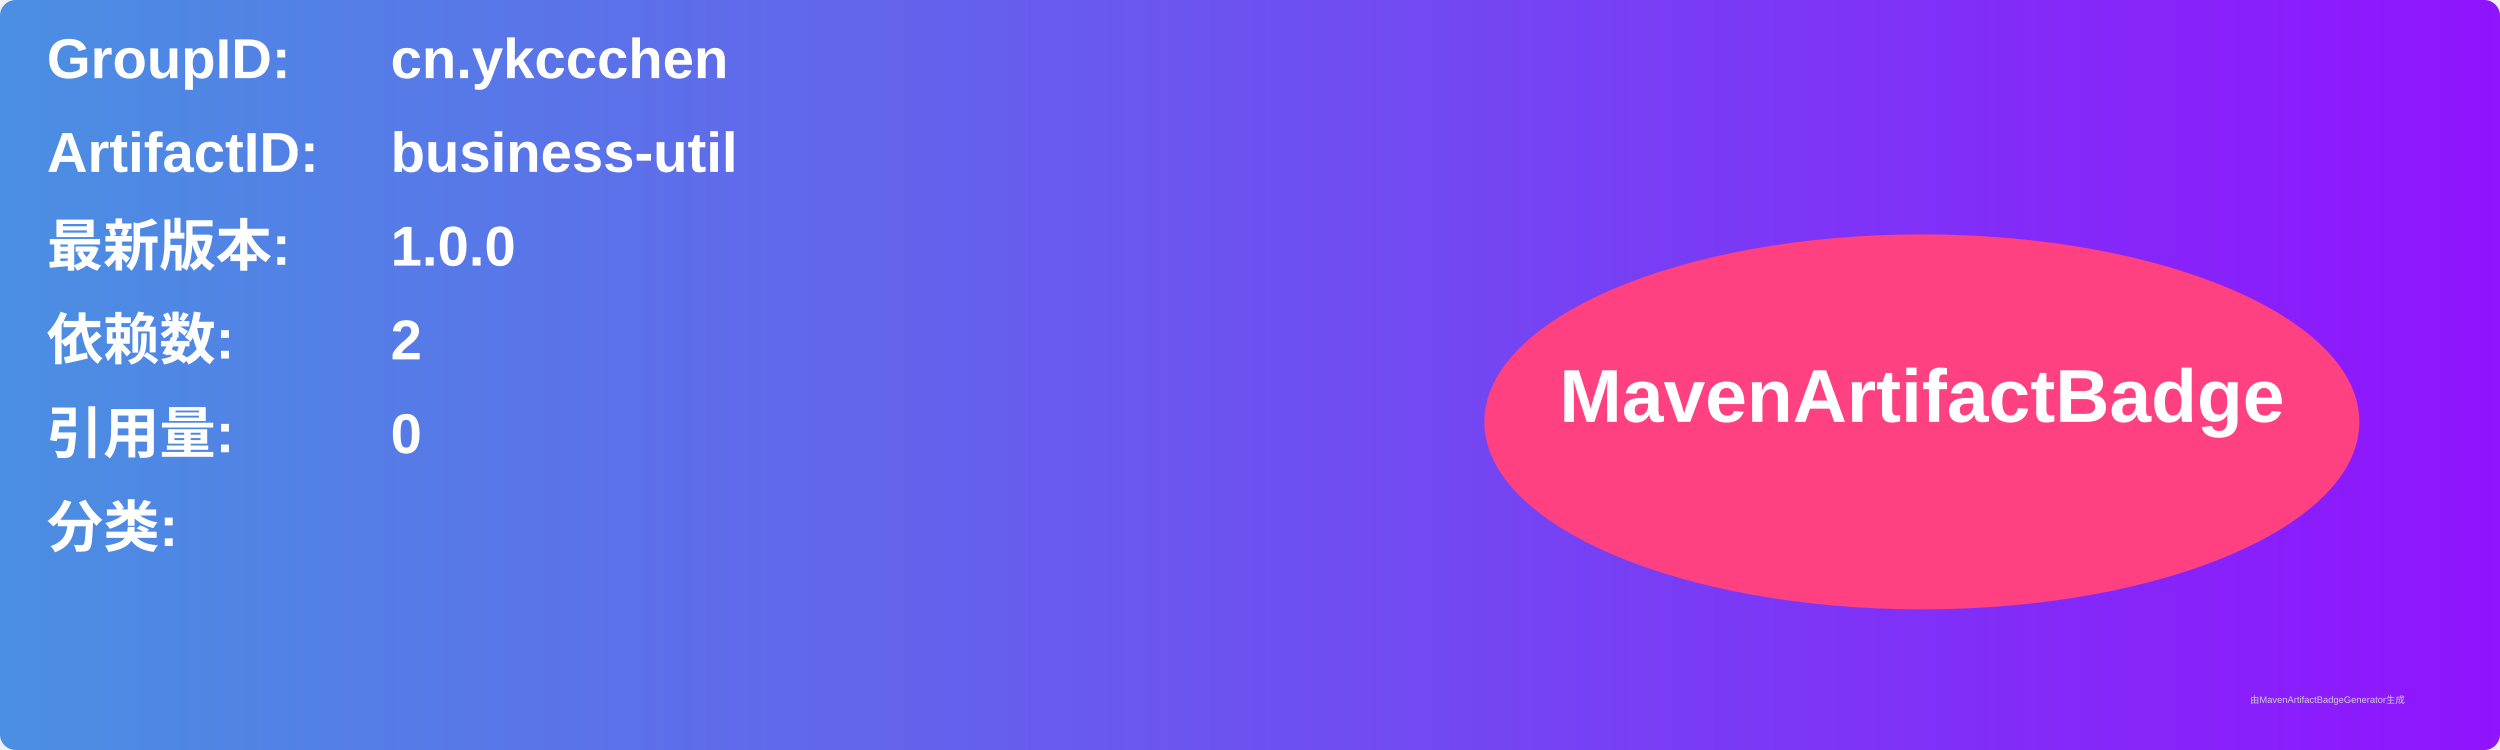
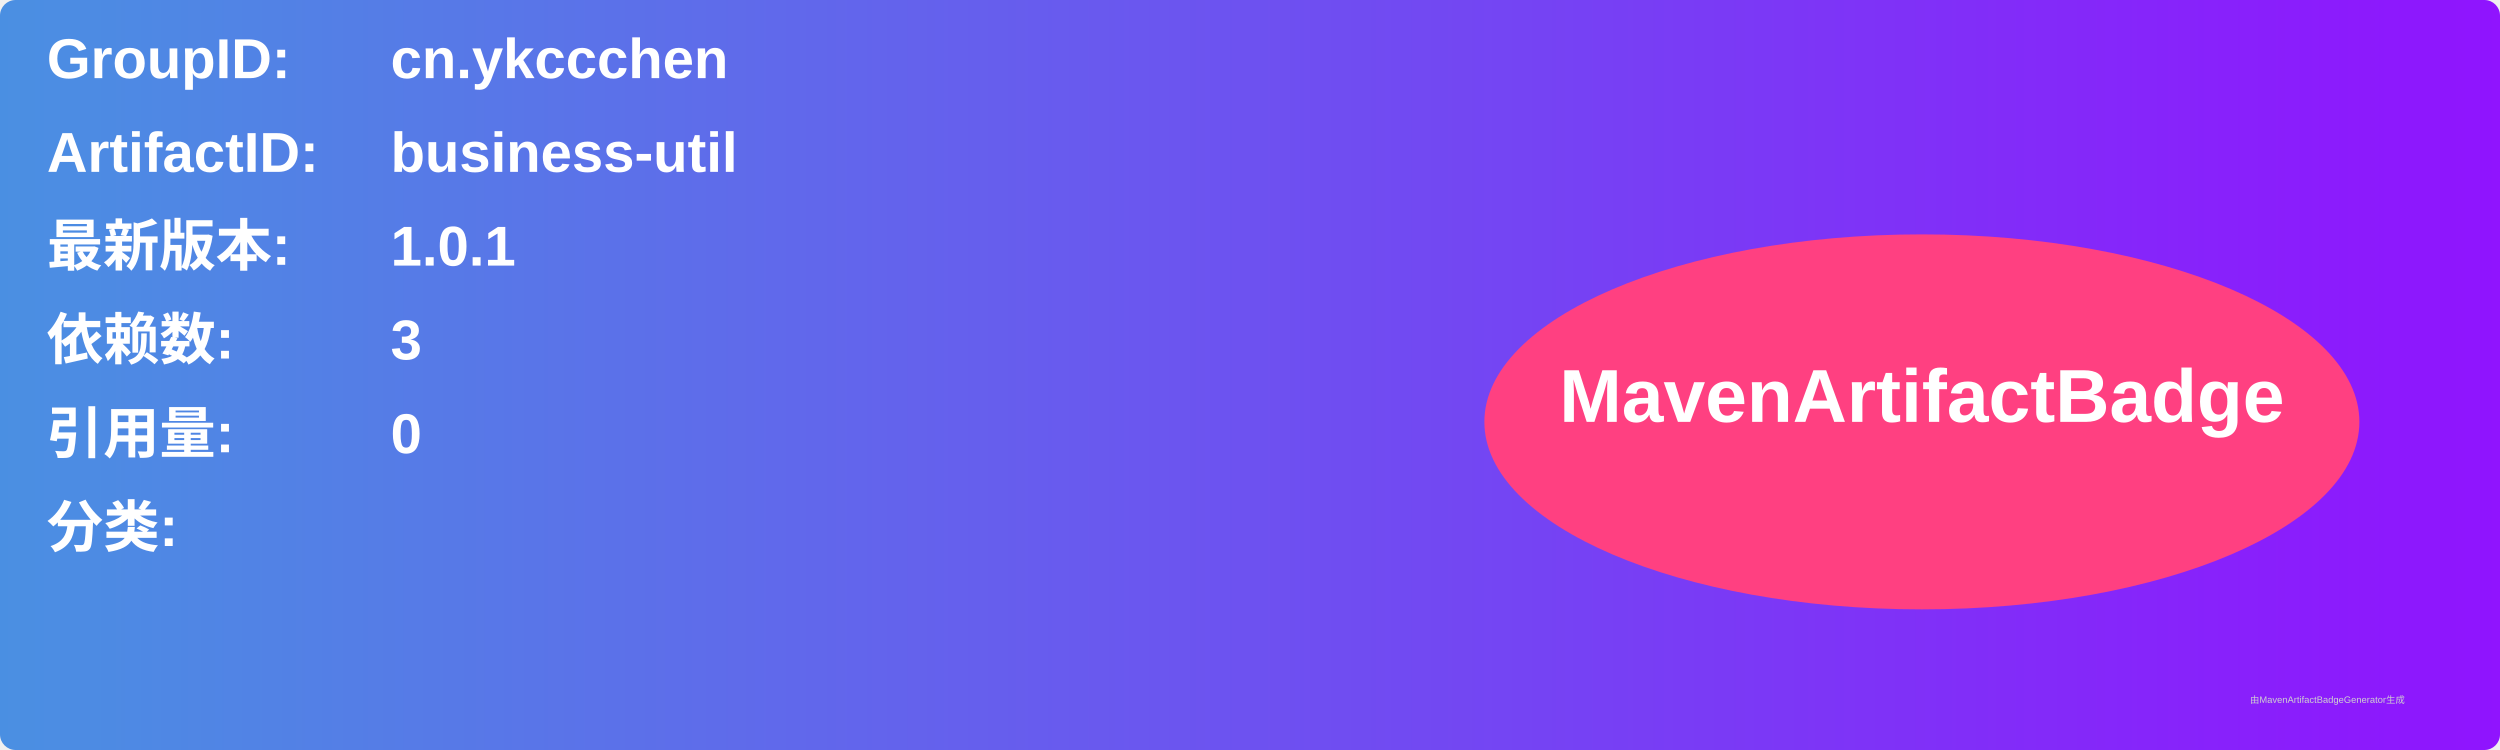
<svg xmlns="http://www.w3.org/2000/svg" width="800" height="240" viewBox="0 0 800 240">
  <linearGradient id="grad" x1="0%" y1="0%" x2="100%" y2="0%">
    <stop offset="0%" stop-color="#4a90e2" />
    <stop offset="100%" stop-color="#9013fe" />
  </linearGradient>
  <rect width="100%" height="100%" rx="5" ry="5" fill="url(#grad)" />
  <g transform="translate(15, 15)">
    <text x="0" y="10" font-family="Arial" font-size="18" fill="white" font-weight="bold" width="260">GroupID:</text>
    <text x="110" y="10" font-family="Arial" font-size="18" fill="white" font-weight="bold" width="460">cn.ykccchen</text>
    <text x="0" y="40" font-family="Arial" font-size="18" fill="white" font-weight="bold" width="260">ArtifactID:</text>
    <text x="110" y="40" font-family="Arial" font-size="18" fill="white" font-weight="bold" width="460">business-util</text>
    <text x="0" y="70" font-family="Arial" font-size="18" fill="white" font-weight="bold">最新版本:</text>
    <text x="110" y="70" font-family="Arial" font-size="18" fill="white" font-weight="bold">
-       <tspan font-weight="bold">1.0.0</tspan>
+       <tspan font-weight="bold">1.0.1</tspan>
    </text>
    <text x="0" y="100" font-family="Arial" font-size="18" fill="white" font-weight="bold">依赖数: </text>
    <text x="110" y="100" font-family="Arial" font-size="18" fill="white">
-       <tspan font-weight="bold">2</tspan>
+       <tspan font-weight="bold">3</tspan>
    </text>
    <text x="0" y="130" font-family="Arial" font-size="18" fill="white" font-weight="bold">引用量: </text>
    <text x="110" y="130" font-family="Arial" font-size="18" fill="white">
      <tspan font-weight="bold">0</tspan>
    </text>
    <text x="0" y="160" font-family="Arial" font-size="18" fill="white" font-weight="bold">分类:</text>
    <text x="10" y="190" font-family="Arial" font-size="10" fill="white">
      <tspan font-weight="bold" />
    </text>
    <ellipse cx="600" cy="120" rx="140" ry="60" fill="#ff4081" />
    <text x="600" y="120" text-anchor="middle" font-family="Arial" font-size="24" fill="white" font-weight="bold">MavenArtifactBadge</text>
  </g>
  <text x="720" y="225" font-family="Arial" font-size="3" fill="#d0d0d0">由MavenArtifactBadgeGenerator生成</text>
</svg>
